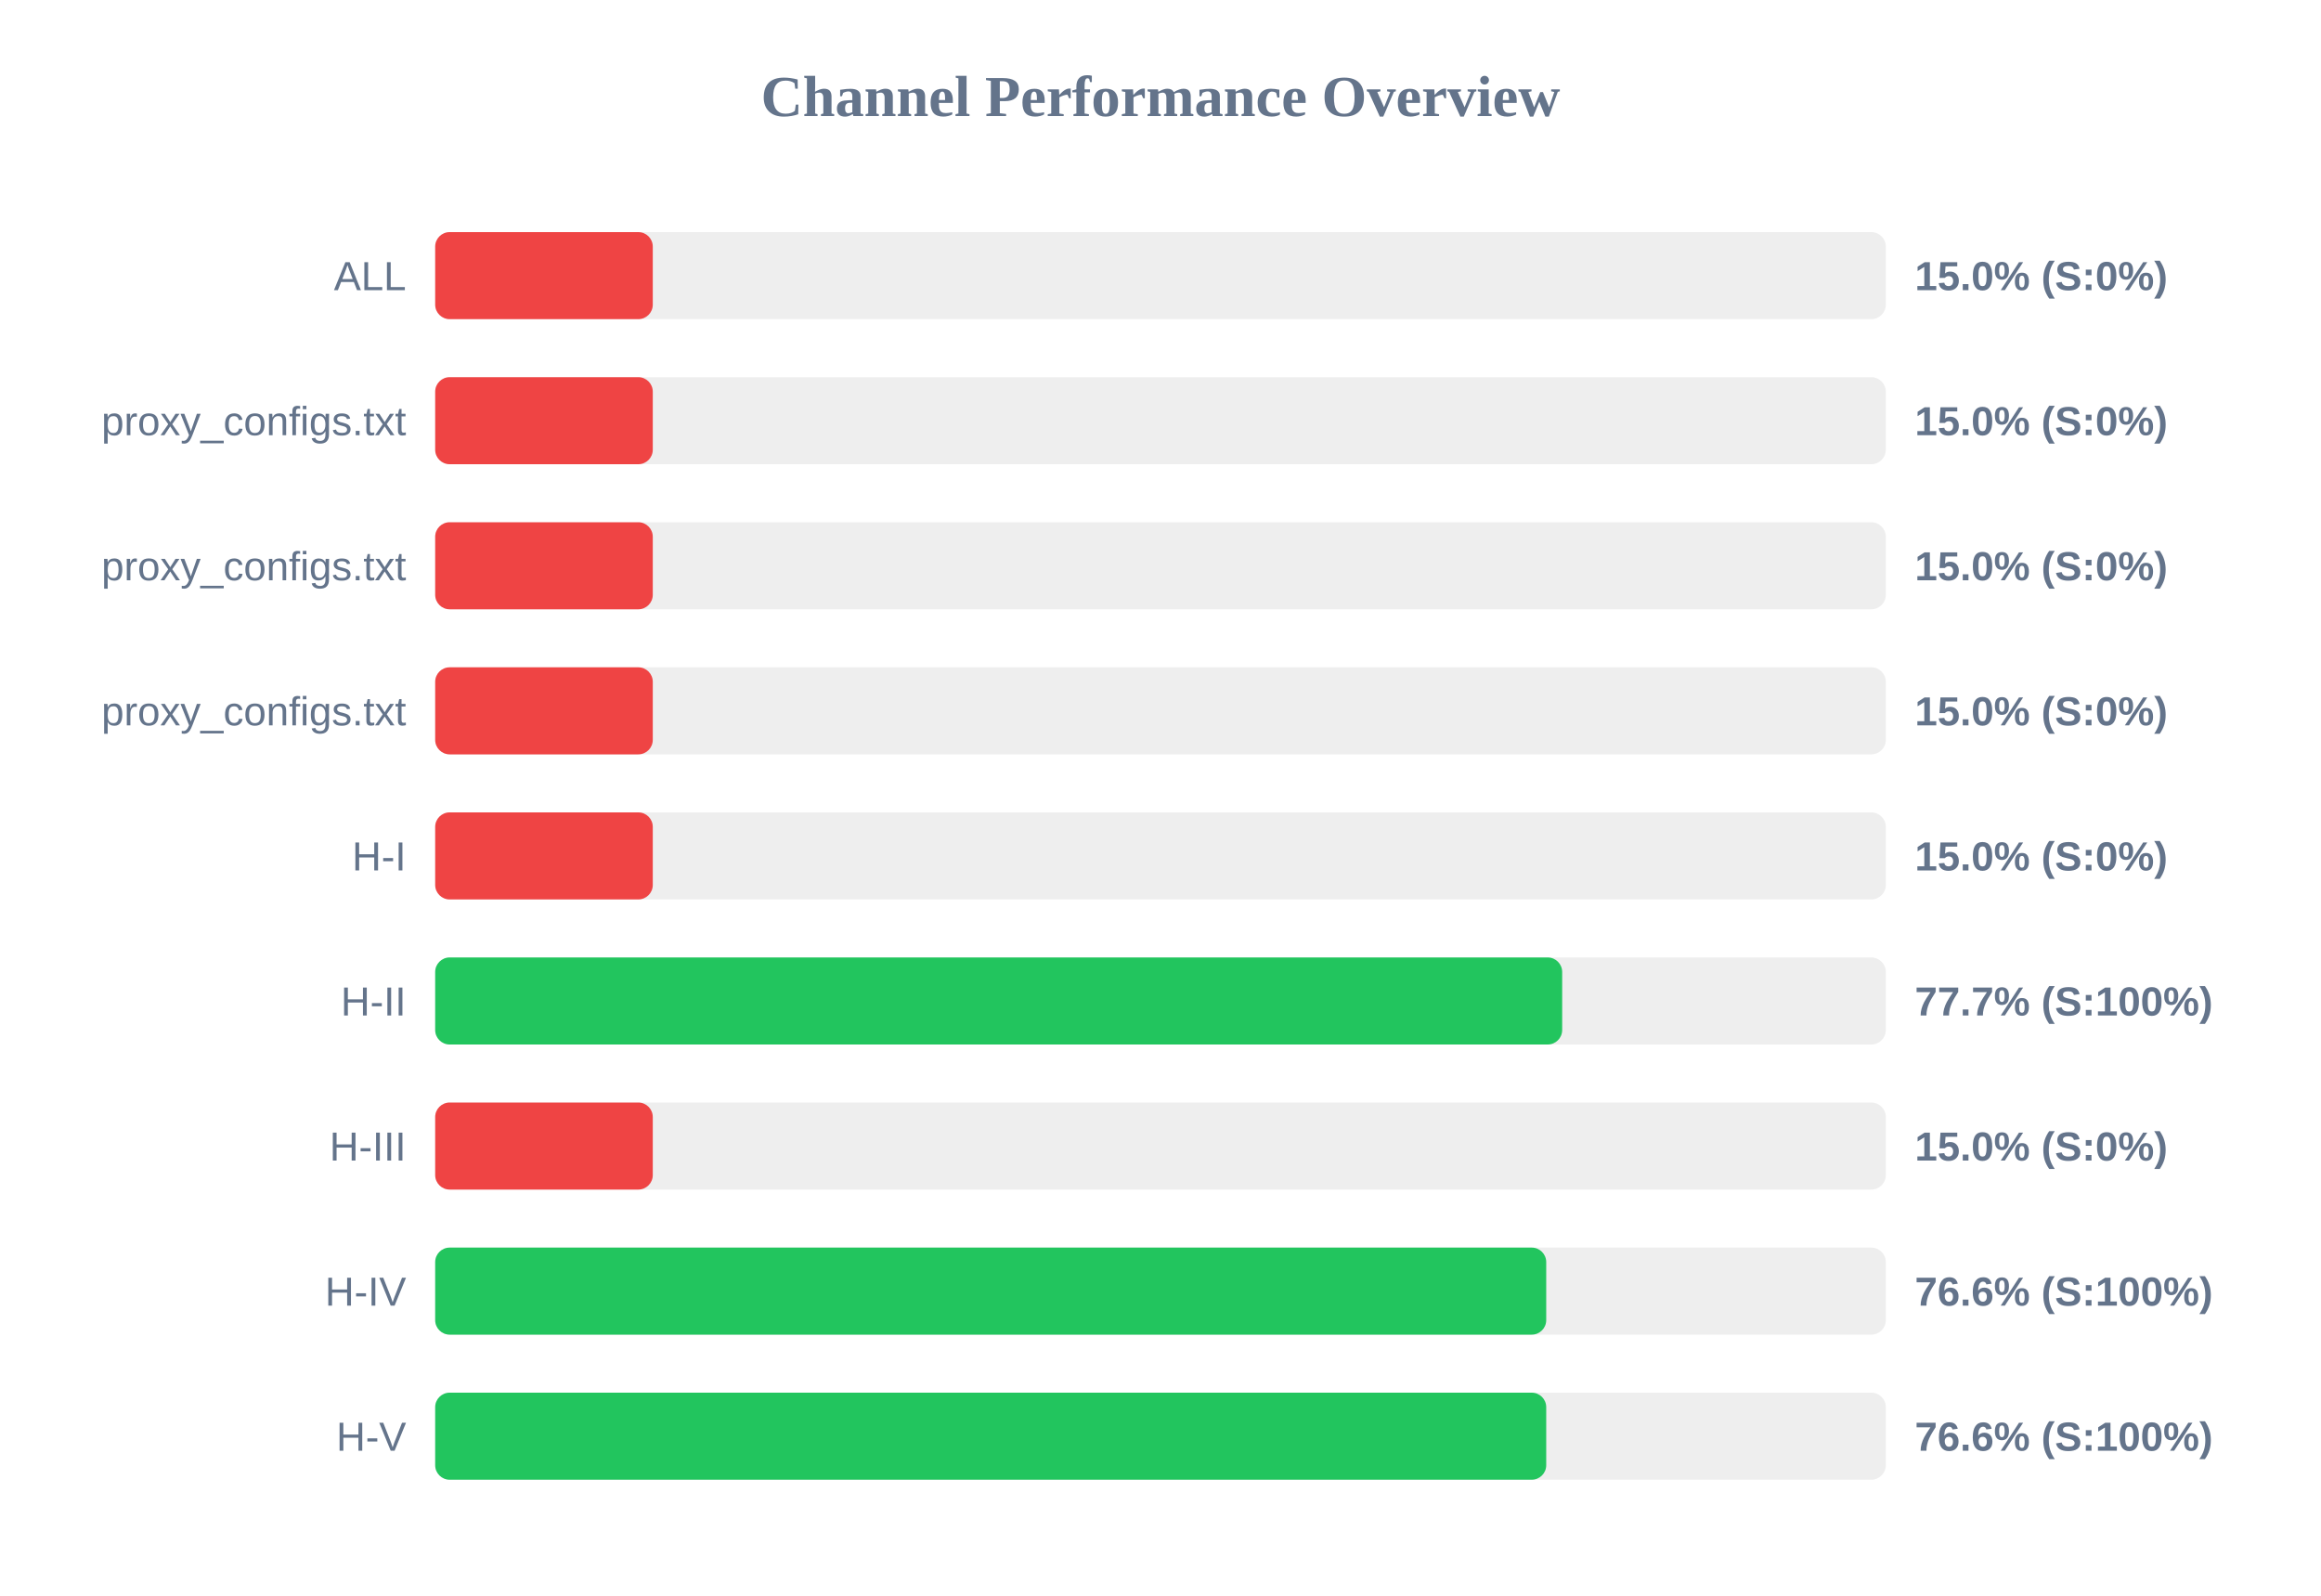
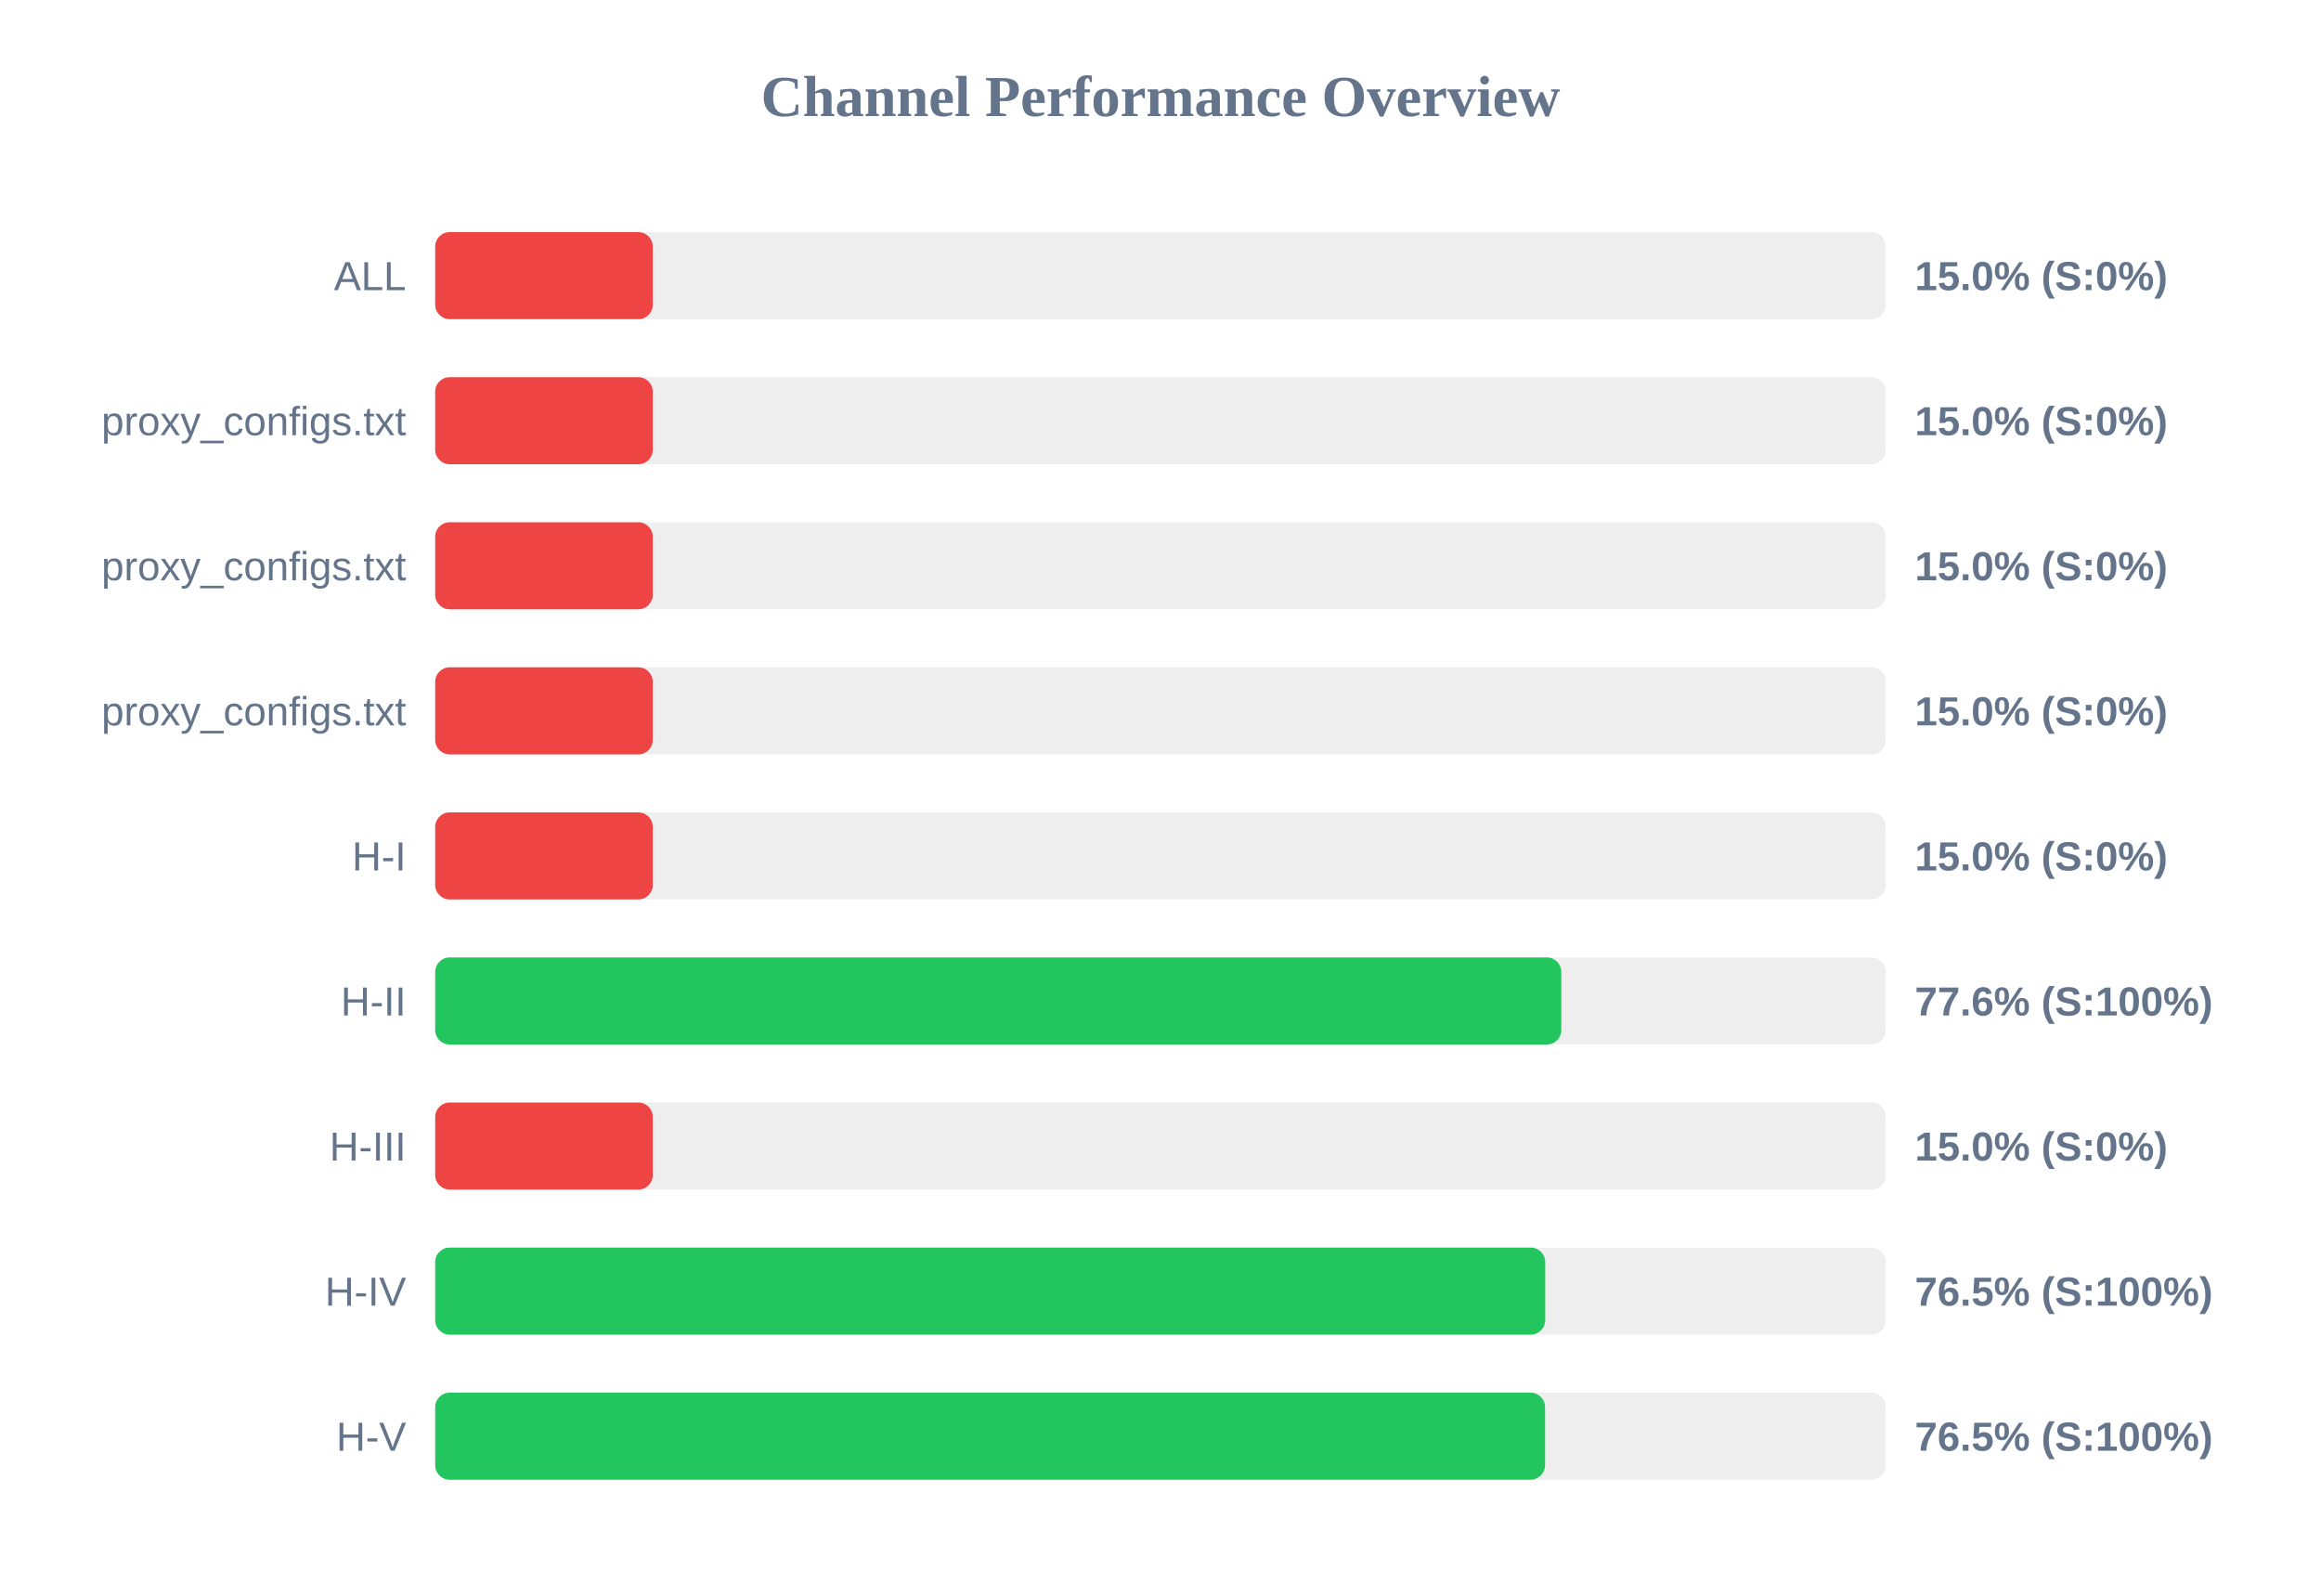
<svg xmlns="http://www.w3.org/2000/svg" width="800" height="550" version="1.1">
  <style>
        .row { font: 14px Arial; fill: #64748b; }
        .score { font: bold 14px Arial; fill: #64748b; }
    </style>
  <text x="400" y="40" text-anchor="middle" font-size="20px" font-weight="bold" fill="#64748b">Channel Performance Overview</text>
  <rect x="150" y="80" width="500" height="30" fill="#eee" rx="5" />
  <rect x="150" y="80" width="75.0" height="30" fill="#ef4444" rx="5" />
  <text x="140" y="100" text-anchor="end" class="row">ALL</text>
  <text x="660" y="100" text-anchor="start" class="score">15.0% (S:0%)</text>
  <rect x="150" y="130" width="500" height="30" fill="#eee" rx="5" />
  <rect x="150" y="130" width="75.0" height="30" fill="#ef4444" rx="5" />
  <text x="140" y="150" text-anchor="end" class="row">proxy_configs.txt</text>
  <text x="660" y="150" text-anchor="start" class="score">15.0% (S:0%)</text>
  <rect x="150" y="180" width="500" height="30" fill="#eee" rx="5" />
  <rect x="150" y="180" width="75.0" height="30" fill="#ef4444" rx="5" />
  <text x="140" y="200" text-anchor="end" class="row">proxy_configs.txt</text>
  <text x="660" y="200" text-anchor="start" class="score">15.0% (S:0%)</text>
  <rect x="150" y="230" width="500" height="30" fill="#eee" rx="5" />
  <rect x="150" y="230" width="75.0" height="30" fill="#ef4444" rx="5" />
  <text x="140" y="250" text-anchor="end" class="row">proxy_configs.txt</text>
  <text x="660" y="250" text-anchor="start" class="score">15.0% (S:0%)</text>
  <rect x="150" y="280" width="500" height="30" fill="#eee" rx="5" />
  <rect x="150" y="280" width="75.0" height="30" fill="#ef4444" rx="5" />
  <text x="140" y="300" text-anchor="end" class="row">H-I</text>
  <text x="660" y="300" text-anchor="start" class="score">15.0% (S:0%)</text>
  <rect x="150" y="330" width="500" height="30" fill="#eee" rx="5" />
-   <rect x="150" y="330" width="388.45" height="30" fill="#22c55e" rx="5" />
+   <rect x="150" y="330" width="388.15" height="30" fill="#22c55e" rx="5" />
  <text x="140" y="350" text-anchor="end" class="row">H-II</text>
-   <text x="660" y="350" text-anchor="start" class="score">77.7% (S:100%)</text>
+   <text x="660" y="350" text-anchor="start" class="score">77.6% (S:100%)</text>
  <rect x="150" y="380" width="500" height="30" fill="#eee" rx="5" />
  <rect x="150" y="380" width="75.0" height="30" fill="#ef4444" rx="5" />
  <text x="140" y="400" text-anchor="end" class="row">H-III</text>
  <text x="660" y="400" text-anchor="start" class="score">15.0% (S:0%)</text>
  <rect x="150" y="430" width="500" height="30" fill="#eee" rx="5" />
-   <rect x="150" y="430" width="382.95" height="30" fill="#22c55e" rx="5" />
+   <rect x="150" y="430" width="382.6" height="30" fill="#22c55e" rx="5" />
  <text x="140" y="450" text-anchor="end" class="row">H-IV</text>
-   <text x="660" y="450" text-anchor="start" class="score">76.6% (S:100%)</text>
+   <text x="660" y="450" text-anchor="start" class="score">76.5% (S:100%)</text>
  <rect x="150" y="480" width="500" height="30" fill="#eee" rx="5" />
-   <rect x="150" y="480" width="382.95" height="30" fill="#22c55e" rx="5" />
+   <rect x="150" y="480" width="382.55" height="30" fill="#22c55e" rx="5" />
  <text x="140" y="500" text-anchor="end" class="row">H-V</text>
-   <text x="660" y="500" text-anchor="start" class="score">76.6% (S:100%)</text>
+   <text x="660" y="500" text-anchor="start" class="score">76.5% (S:100%)</text>
</svg>
